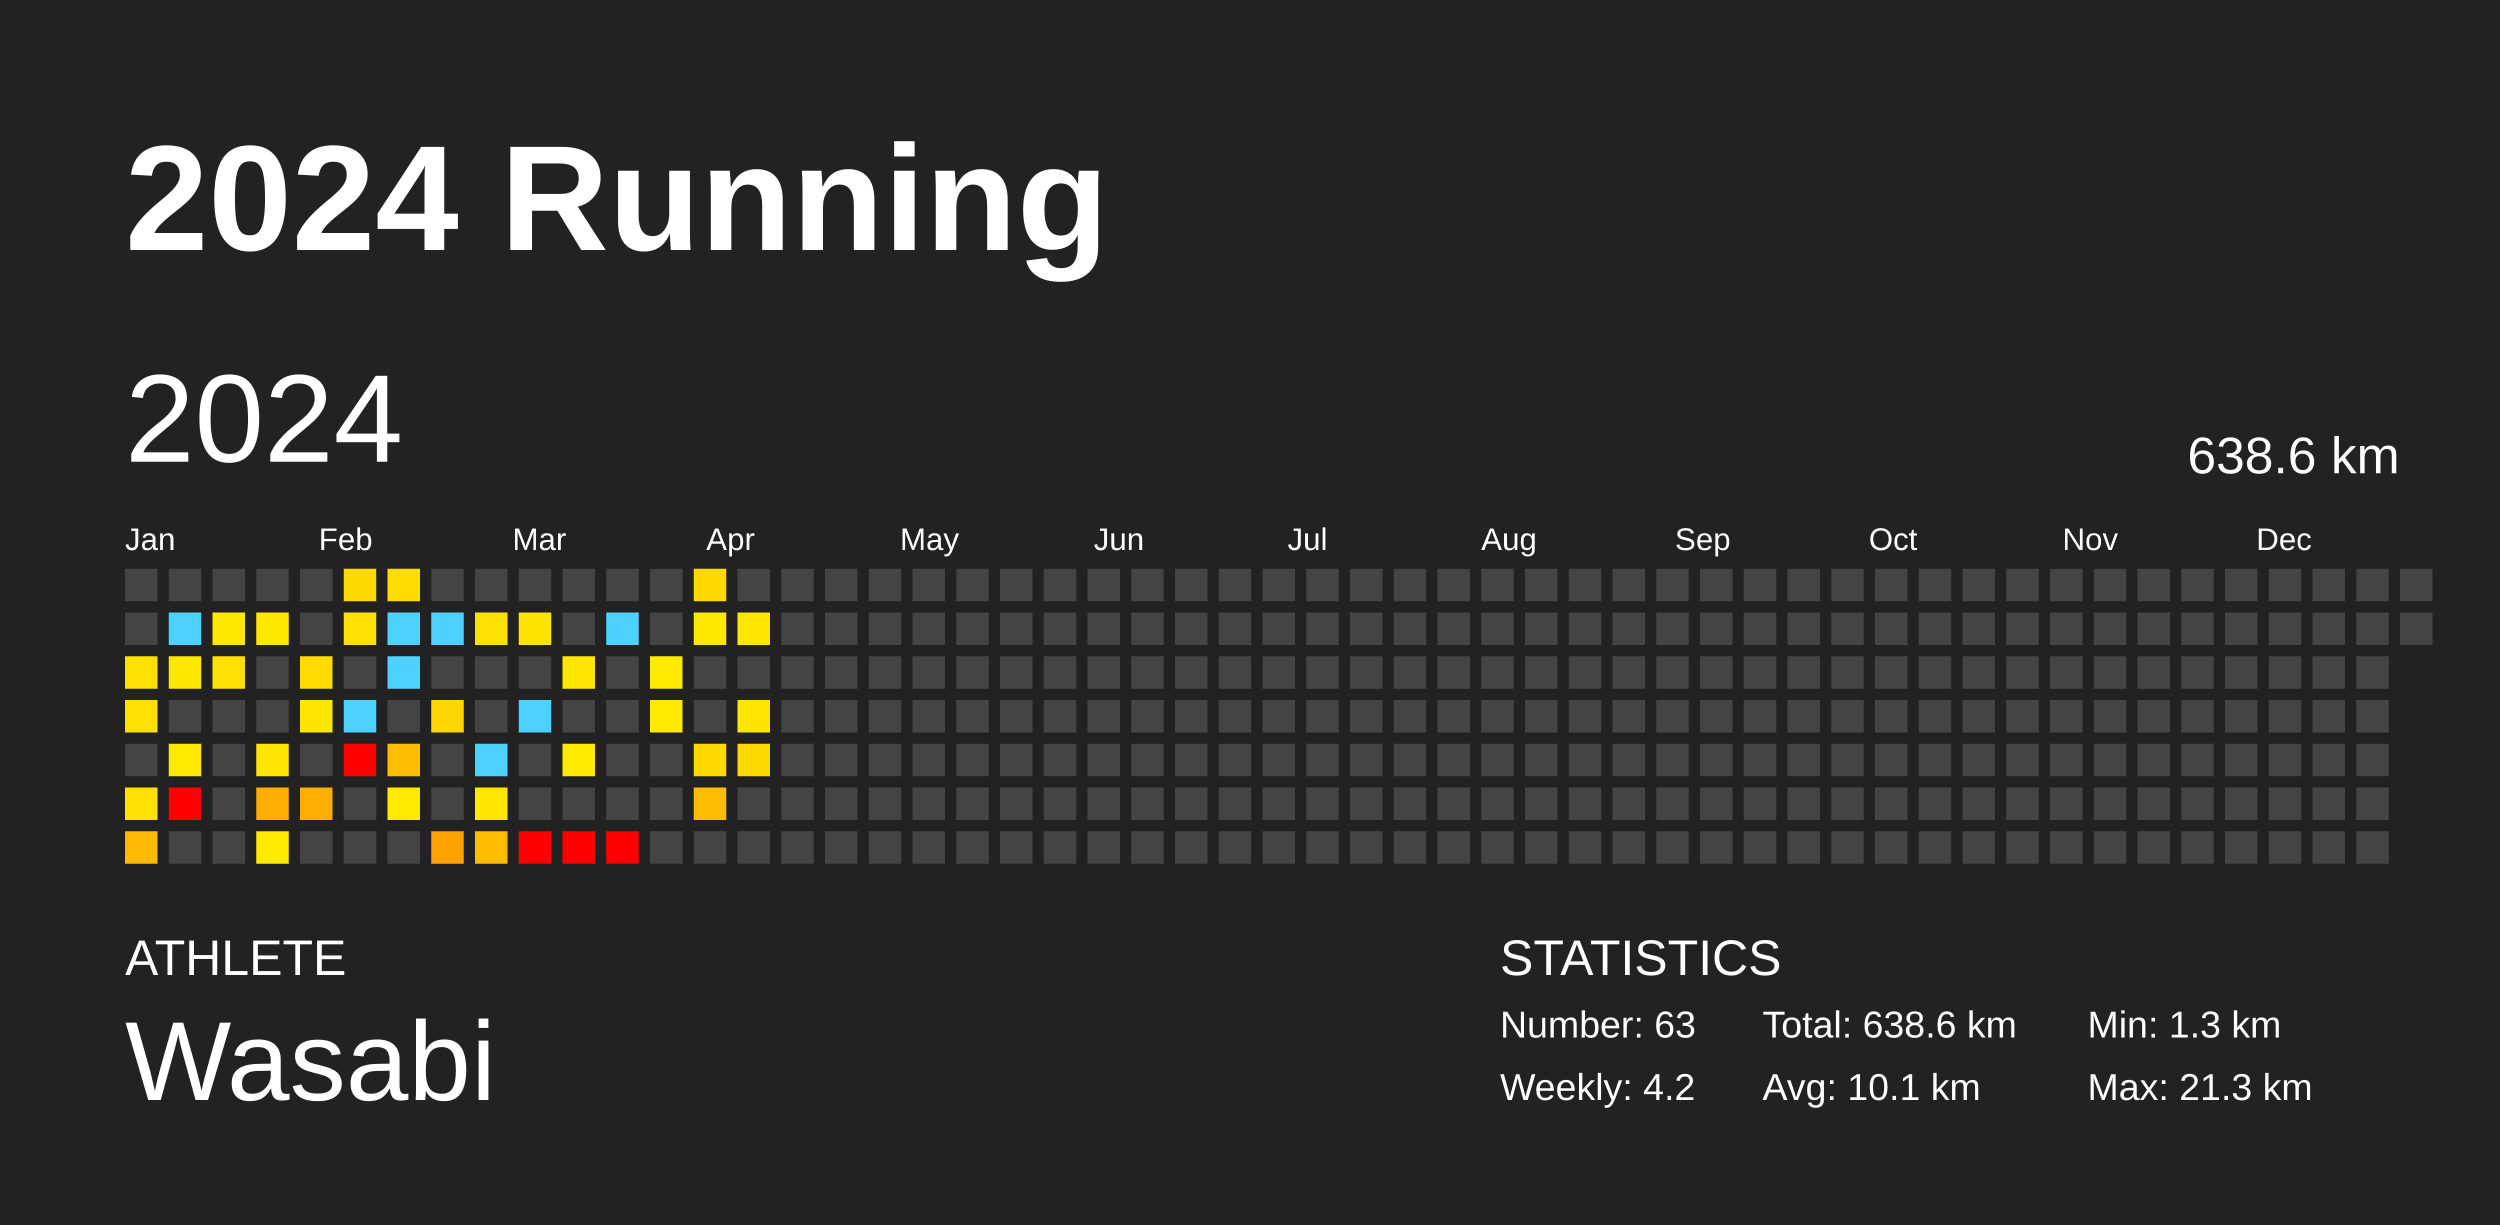
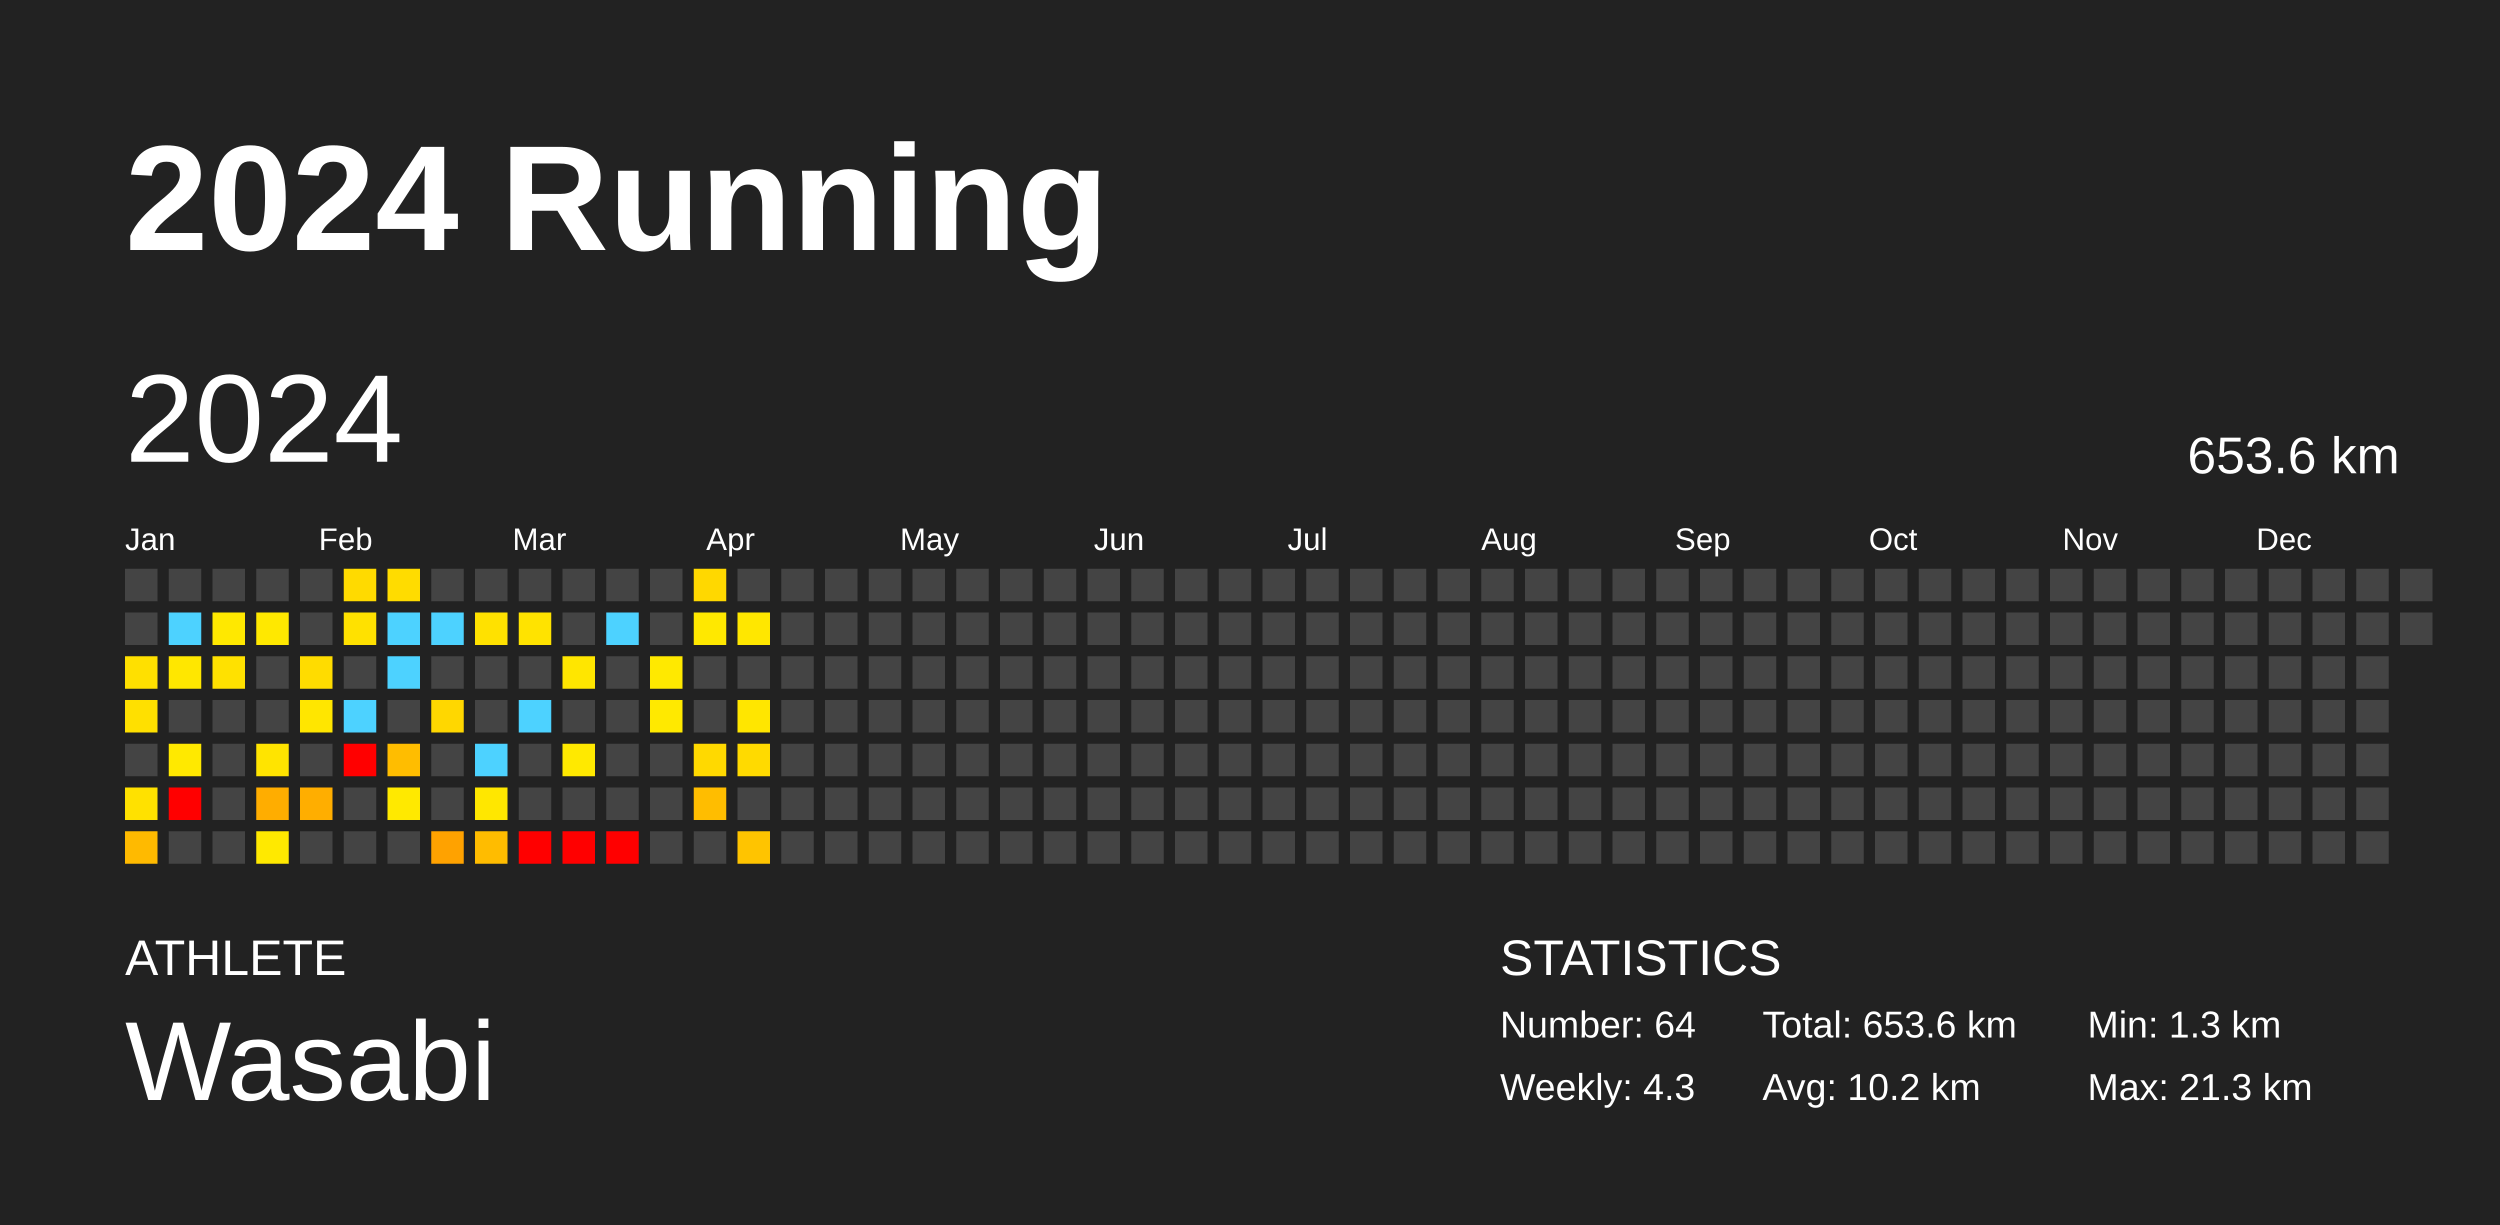
<svg xmlns="http://www.w3.org/2000/svg" baseProfile="full" height="98mm" version="1.1" viewBox="0,0,200,98" width="200mm">
  <defs />
  <rect fill="#222222" height="98" width="200" x="0" y="0" />
  <text fill="#FFFFFF" style="font-size:12px; font-family:Arial; font-weight:bold;" x="10" y="20">2024 Running</text>
  <text fill="#FFFFFF" style="font-size:4px; font-family:Arial" x="10" y="78">ATHLETE</text>
  <text fill="#FFFFFF" style="font-size:9px; font-family:Arial" x="10" y="88">Wasabi</text>
  <text fill="#FFFFFF" style="font-size:4px; font-family:Arial" x="120" y="78">STATISTICS</text>
-   <text fill="#FFFFFF" style="font-size:3px; font-family:Arial" x="120" y="83">Number: 63</text>
-   <text fill="#FFFFFF" style="font-size:3px; font-family:Arial" x="120" y="88">Weekly: 4.2</text>
-   <text fill="#FFFFFF" style="font-size:3px; font-family:Arial" x="141" y="83">Total: 638.6 km</text>
-   <text fill="#FFFFFF" style="font-size:3px; font-family:Arial" x="141" y="88">Avg: 10.1 km</text>
+   <text fill="#FFFFFF" style="font-size:3px; font-family:Arial" x="120" y="83">Number: 64</text>
+   <text fill="#FFFFFF" style="font-size:3px; font-family:Arial" x="120" y="88">Weekly: 4.3</text>
+   <text fill="#FFFFFF" style="font-size:3px; font-family:Arial" x="141" y="83">Total: 653.6 km</text>
+   <text fill="#FFFFFF" style="font-size:3px; font-family:Arial" x="141" y="88">Avg: 10.2 km</text>
  <text fill="#FFFFFF" style="font-size:3px; font-family:Arial" x="167" y="83">Min: 1.3 km</text>
  <text fill="#FFFFFF" style="font-size:3px; font-family:Arial" x="167" y="88">Max: 21.3 km</text>
  <text dominant-baseline="hanging" fill="#FFFFFF" style="font-size:10.0px; font-family:Arial;" x="10" y="30">2024</text>
-   <text dominant-baseline="hanging" fill="#FFFFFF" style="font-size:4.125px; font-family:Arial;" x="175" y="35">638.6 km</text>
+   <text dominant-baseline="hanging" fill="#FFFFFF" style="font-size:4.125px; font-family:Arial;" x="175" y="35">653.6 km</text>
  <text fill="#FFFFFF" style="font-size:2.5px; font-family:Arial" x="10.0" y="44">Jan</text>
  <text fill="#FFFFFF" style="font-size:2.5px; font-family:Arial" x="25.5" y="44">Feb</text>
  <text fill="#FFFFFF" style="font-size:2.5px; font-family:Arial" x="41.0" y="44">Mar</text>
  <text fill="#FFFFFF" style="font-size:2.5px; font-family:Arial" x="56.5" y="44">Apr</text>
  <text fill="#FFFFFF" style="font-size:2.5px; font-family:Arial" x="72.0" y="44">May</text>
  <text fill="#FFFFFF" style="font-size:2.5px; font-family:Arial" x="87.5" y="44">Jun</text>
  <text fill="#FFFFFF" style="font-size:2.5px; font-family:Arial" x="103.0" y="44">Jul</text>
  <text fill="#FFFFFF" style="font-size:2.5px; font-family:Arial" x="118.5" y="44">Aug</text>
  <text fill="#FFFFFF" style="font-size:2.5px; font-family:Arial" x="134.0" y="44">Sep</text>
  <text fill="#FFFFFF" style="font-size:2.5px; font-family:Arial" x="149.5" y="44">Oct</text>
  <text fill="#FFFFFF" style="font-size:2.5px; font-family:Arial" x="165.0" y="44">Nov</text>
  <text fill="#FFFFFF" style="font-size:2.5px; font-family:Arial" x="180.5" y="44">Dec</text>
  <rect fill="#444444" height="2.6" width="2.6" x="10.0" y="45.5" />
  <rect fill="#444444" height="2.6" width="2.6" x="10.0" y="49.0" />
  <rect fill="#ffe000" height="2.6" width="2.6" x="10.0" y="52.5" />
  <rect fill="#ffe000" height="2.6" width="2.6" x="10.0" y="56.0" />
  <rect fill="#444444" height="2.6" width="2.6" x="10.0" y="59.5" />
  <rect fill="#ffe100" height="2.6" width="2.6" x="10.0" y="63.0" />
  <rect fill="#ffba00" height="2.6" width="2.6" x="10.0" y="66.5" />
  <rect fill="#444444" height="2.6" width="2.6" x="13.5" y="45.5" />
  <rect fill="#4dd2ff" height="2.6" width="2.6" x="13.5" y="49.0" />
  <rect fill="#ffe700" height="2.6" width="2.6" x="13.5" y="52.5" />
  <rect fill="#444444" height="2.6" width="2.6" x="13.5" y="56.0" />
  <rect fill="#ffe900" height="2.6" width="2.6" x="13.5" y="59.5" />
  <rect fill="red" height="2.6" width="2.6" x="13.5" y="63.0" />
  <rect fill="#444444" height="2.6" width="2.6" x="13.5" y="66.5" />
  <rect fill="#444444" height="2.6" width="2.6" x="17.0" y="45.5" />
  <rect fill="#ffe800" height="2.6" width="2.6" x="17.0" y="49.0" />
  <rect fill="#ffe100" height="2.6" width="2.6" x="17.0" y="52.5" />
  <rect fill="#444444" height="2.6" width="2.6" x="17.0" y="56.0" />
  <rect fill="#444444" height="2.6" width="2.6" x="17.0" y="59.5" />
  <rect fill="#444444" height="2.6" width="2.6" x="17.0" y="63.0" />
  <rect fill="#444444" height="2.6" width="2.6" x="17.0" y="66.5" />
  <rect fill="#444444" height="2.6" width="2.6" x="20.5" y="45.5" />
  <rect fill="#ffe800" height="2.6" width="2.6" x="20.5" y="49.0" />
  <rect fill="#444444" height="2.6" width="2.6" x="20.5" y="52.5" />
  <rect fill="#444444" height="2.6" width="2.6" x="20.5" y="56.0" />
  <rect fill="#ffe400" height="2.6" width="2.6" x="20.5" y="59.5" />
  <rect fill="#ffad00" height="2.6" width="2.6" x="20.5" y="63.0" />
  <rect fill="#ffe900" height="2.6" width="2.6" x="20.5" y="66.5" />
  <rect fill="#444444" height="2.6" width="2.6" x="24.0" y="45.5" />
  <rect fill="#444444" height="2.6" width="2.6" x="24.0" y="49.0" />
  <rect fill="#ffdc00" height="2.6" width="2.6" x="24.0" y="52.5" />
  <rect fill="#ffe600" height="2.6" width="2.6" x="24.0" y="56.0" />
  <rect fill="#444444" height="2.6" width="2.6" x="24.0" y="59.5" />
  <rect fill="#ffae00" height="2.6" width="2.6" x="24.0" y="63.0" />
  <rect fill="#444444" height="2.6" width="2.6" x="24.0" y="66.5" />
  <rect fill="#ffda00" height="2.6" width="2.6" x="27.5" y="45.5" />
  <rect fill="#ffe100" height="2.6" width="2.6" x="27.5" y="49.0" />
  <rect fill="#444444" height="2.6" width="2.6" x="27.5" y="52.5" />
  <rect fill="#4dd2ff" height="2.6" width="2.6" x="27.5" y="56.0" />
  <rect fill="red" height="2.6" width="2.6" x="27.5" y="59.5" />
  <rect fill="#444444" height="2.6" width="2.6" x="27.5" y="63.0" />
  <rect fill="#444444" height="2.6" width="2.6" x="27.5" y="66.5" />
  <rect fill="#ffdc00" height="2.6" width="2.6" x="31.0" y="45.5" />
  <rect fill="#4dd2ff" height="2.6" width="2.6" x="31.0" y="49.0" />
  <rect fill="#4dd2ff" height="2.6" width="2.6" x="31.0" y="52.5" />
  <rect fill="#444444" height="2.6" width="2.6" x="31.0" y="56.0" />
  <rect fill="#ffbd00" height="2.6" width="2.6" x="31.0" y="59.5" />
  <rect fill="#ffe900" height="2.6" width="2.6" x="31.0" y="63.0" />
  <rect fill="#444444" height="2.6" width="2.6" x="31.0" y="66.5" />
  <rect fill="#444444" height="2.6" width="2.6" x="34.5" y="45.5" />
  <rect fill="#4dd2ff" height="2.6" width="2.6" x="34.5" y="49.0" />
  <rect fill="#444444" height="2.6" width="2.6" x="34.5" y="52.5" />
  <rect fill="#ffd700" height="2.6" width="2.6" x="34.5" y="56.0" />
  <rect fill="#444444" height="2.6" width="2.6" x="34.5" y="59.5" />
  <rect fill="#444444" height="2.6" width="2.6" x="34.5" y="63.0" />
  <rect fill="#ffa200" height="2.6" width="2.6" x="34.5" y="66.5" />
  <rect fill="#444444" height="2.6" width="2.6" x="38.0" y="45.5" />
  <rect fill="#ffe100" height="2.6" width="2.6" x="38.0" y="49.0" />
  <rect fill="#444444" height="2.6" width="2.6" x="38.0" y="52.5" />
  <rect fill="#444444" height="2.6" width="2.6" x="38.0" y="56.0" />
  <rect fill="#4dd2ff" height="2.6" width="2.6" x="38.0" y="59.5" />
  <rect fill="#ffe700" height="2.6" width="2.6" x="38.0" y="63.0" />
  <rect fill="#ffbc00" height="2.6" width="2.6" x="38.0" y="66.5" />
  <rect fill="#444444" height="2.6" width="2.6" x="41.5" y="45.5" />
  <rect fill="#ffe300" height="2.6" width="2.6" x="41.5" y="49.0" />
  <rect fill="#444444" height="2.6" width="2.6" x="41.5" y="52.5" />
  <rect fill="#4dd2ff" height="2.6" width="2.6" x="41.5" y="56.0" />
  <rect fill="#444444" height="2.6" width="2.6" x="41.5" y="59.5" />
  <rect fill="#444444" height="2.6" width="2.6" x="41.5" y="63.0" />
  <rect fill="red" height="2.6" width="2.6" x="41.5" y="66.5" />
  <rect fill="#444444" height="2.6" width="2.6" x="45.0" y="45.5" />
  <rect fill="#444444" height="2.6" width="2.6" x="45.0" y="49.0" />
  <rect fill="#ffe600" height="2.6" width="2.6" x="45.0" y="52.5" />
  <rect fill="#444444" height="2.6" width="2.6" x="45.0" y="56.0" />
  <rect fill="#ffe900" height="2.6" width="2.6" x="45.0" y="59.5" />
  <rect fill="#444444" height="2.6" width="2.6" x="45.0" y="63.0" />
  <rect fill="red" height="2.6" width="2.6" x="45.0" y="66.5" />
  <rect fill="#444444" height="2.6" width="2.6" x="48.5" y="45.5" />
  <rect fill="#4dd2ff" height="2.6" width="2.6" x="48.5" y="49.0" />
  <rect fill="#444444" height="2.6" width="2.6" x="48.5" y="52.5" />
  <rect fill="#444444" height="2.6" width="2.6" x="48.5" y="56.0" />
  <rect fill="#444444" height="2.6" width="2.6" x="48.5" y="59.5" />
  <rect fill="#444444" height="2.6" width="2.6" x="48.5" y="63.0" />
  <rect fill="red" height="2.6" width="2.6" x="48.5" y="66.5" />
  <rect fill="#444444" height="2.6" width="2.6" x="52.0" y="45.5" />
  <rect fill="#444444" height="2.6" width="2.6" x="52.0" y="49.0" />
  <rect fill="#ffe900" height="2.6" width="2.6" x="52.0" y="52.5" />
  <rect fill="#ffe900" height="2.6" width="2.6" x="52.0" y="56.0" />
  <rect fill="#444444" height="2.6" width="2.6" x="52.0" y="59.5" />
  <rect fill="#444444" height="2.6" width="2.6" x="52.0" y="63.0" />
  <rect fill="#444444" height="2.6" width="2.6" x="52.0" y="66.5" />
  <rect fill="#ffd800" height="2.6" width="2.6" x="55.5" y="45.5" />
  <rect fill="#ffe800" height="2.6" width="2.6" x="55.5" y="49.0" />
  <rect fill="#444444" height="2.6" width="2.6" x="55.5" y="52.5" />
  <rect fill="#444444" height="2.6" width="2.6" x="55.5" y="56.0" />
  <rect fill="#ffd900" height="2.6" width="2.6" x="55.5" y="59.5" />
  <rect fill="#ffbd00" height="2.6" width="2.6" x="55.5" y="63.0" />
  <rect fill="#444444" height="2.6" width="2.6" x="55.5" y="66.5" />
  <rect fill="#444444" height="2.6" width="2.6" x="59.0" y="45.5" />
  <rect fill="#ffe700" height="2.6" width="2.6" x="59.0" y="49.0" />
  <rect fill="#444444" height="2.6" width="2.6" x="59.0" y="52.5" />
  <rect fill="#ffe600" height="2.6" width="2.6" x="59.0" y="56.0" />
  <rect fill="#ffda00" height="2.6" width="2.6" x="59.0" y="59.5" />
  <rect fill="#444444" height="2.6" width="2.6" x="59.0" y="63.0" />
-   <rect fill="#444444" height="2.6" width="2.6" x="59.0" y="66.5" />
+   <rect fill="#ffc400" height="2.6" width="2.6" x="59.0" y="66.5" />
  <rect fill="#444444" height="2.6" width="2.6" x="62.5" y="45.5" />
  <rect fill="#444444" height="2.6" width="2.6" x="62.5" y="49.0" />
  <rect fill="#444444" height="2.6" width="2.6" x="62.5" y="52.5" />
  <rect fill="#444444" height="2.6" width="2.6" x="62.5" y="56.0" />
  <rect fill="#444444" height="2.6" width="2.6" x="62.5" y="59.5" />
  <rect fill="#444444" height="2.6" width="2.6" x="62.5" y="63.0" />
  <rect fill="#444444" height="2.6" width="2.6" x="62.5" y="66.5" />
  <rect fill="#444444" height="2.6" width="2.6" x="66.0" y="45.5" />
  <rect fill="#444444" height="2.6" width="2.6" x="66.0" y="49.0" />
  <rect fill="#444444" height="2.6" width="2.6" x="66.0" y="52.5" />
  <rect fill="#444444" height="2.6" width="2.6" x="66.0" y="56.0" />
  <rect fill="#444444" height="2.6" width="2.6" x="66.0" y="59.5" />
  <rect fill="#444444" height="2.6" width="2.6" x="66.0" y="63.0" />
  <rect fill="#444444" height="2.6" width="2.6" x="66.0" y="66.5" />
  <rect fill="#444444" height="2.6" width="2.6" x="69.5" y="45.5" />
  <rect fill="#444444" height="2.6" width="2.6" x="69.5" y="49.0" />
  <rect fill="#444444" height="2.6" width="2.6" x="69.5" y="52.5" />
  <rect fill="#444444" height="2.6" width="2.6" x="69.5" y="56.0" />
  <rect fill="#444444" height="2.6" width="2.6" x="69.5" y="59.5" />
  <rect fill="#444444" height="2.6" width="2.6" x="69.5" y="63.0" />
  <rect fill="#444444" height="2.6" width="2.6" x="69.5" y="66.5" />
  <rect fill="#444444" height="2.6" width="2.6" x="73.0" y="45.5" />
  <rect fill="#444444" height="2.6" width="2.6" x="73.0" y="49.0" />
  <rect fill="#444444" height="2.6" width="2.6" x="73.0" y="52.5" />
  <rect fill="#444444" height="2.6" width="2.6" x="73.0" y="56.0" />
  <rect fill="#444444" height="2.6" width="2.6" x="73.0" y="59.5" />
  <rect fill="#444444" height="2.6" width="2.6" x="73.0" y="63.0" />
  <rect fill="#444444" height="2.6" width="2.6" x="73.0" y="66.5" />
  <rect fill="#444444" height="2.6" width="2.6" x="76.5" y="45.5" />
  <rect fill="#444444" height="2.6" width="2.6" x="76.5" y="49.0" />
  <rect fill="#444444" height="2.6" width="2.6" x="76.5" y="52.5" />
  <rect fill="#444444" height="2.6" width="2.6" x="76.5" y="56.0" />
  <rect fill="#444444" height="2.6" width="2.6" x="76.5" y="59.5" />
  <rect fill="#444444" height="2.6" width="2.6" x="76.5" y="63.0" />
  <rect fill="#444444" height="2.6" width="2.6" x="76.5" y="66.5" />
  <rect fill="#444444" height="2.6" width="2.6" x="80.0" y="45.5" />
  <rect fill="#444444" height="2.6" width="2.6" x="80.0" y="49.0" />
  <rect fill="#444444" height="2.6" width="2.6" x="80.0" y="52.5" />
  <rect fill="#444444" height="2.6" width="2.6" x="80.0" y="56.0" />
  <rect fill="#444444" height="2.6" width="2.6" x="80.0" y="59.5" />
  <rect fill="#444444" height="2.6" width="2.6" x="80.0" y="63.0" />
  <rect fill="#444444" height="2.6" width="2.6" x="80.0" y="66.5" />
  <rect fill="#444444" height="2.6" width="2.6" x="83.5" y="45.5" />
  <rect fill="#444444" height="2.6" width="2.6" x="83.5" y="49.0" />
  <rect fill="#444444" height="2.6" width="2.6" x="83.5" y="52.5" />
  <rect fill="#444444" height="2.6" width="2.6" x="83.5" y="56.0" />
  <rect fill="#444444" height="2.6" width="2.6" x="83.5" y="59.5" />
  <rect fill="#444444" height="2.6" width="2.6" x="83.5" y="63.0" />
  <rect fill="#444444" height="2.6" width="2.6" x="83.5" y="66.5" />
  <rect fill="#444444" height="2.6" width="2.6" x="87.0" y="45.5" />
  <rect fill="#444444" height="2.6" width="2.6" x="87.0" y="49.0" />
  <rect fill="#444444" height="2.6" width="2.6" x="87.0" y="52.5" />
  <rect fill="#444444" height="2.6" width="2.6" x="87.0" y="56.0" />
  <rect fill="#444444" height="2.6" width="2.6" x="87.0" y="59.5" />
  <rect fill="#444444" height="2.6" width="2.6" x="87.0" y="63.0" />
  <rect fill="#444444" height="2.6" width="2.6" x="87.0" y="66.5" />
  <rect fill="#444444" height="2.6" width="2.6" x="90.5" y="45.5" />
  <rect fill="#444444" height="2.6" width="2.6" x="90.5" y="49.0" />
  <rect fill="#444444" height="2.6" width="2.6" x="90.5" y="52.5" />
  <rect fill="#444444" height="2.6" width="2.6" x="90.5" y="56.0" />
  <rect fill="#444444" height="2.6" width="2.6" x="90.5" y="59.5" />
  <rect fill="#444444" height="2.6" width="2.6" x="90.5" y="63.0" />
  <rect fill="#444444" height="2.6" width="2.6" x="90.5" y="66.5" />
  <rect fill="#444444" height="2.6" width="2.6" x="94.0" y="45.5" />
  <rect fill="#444444" height="2.6" width="2.6" x="94.0" y="49.0" />
  <rect fill="#444444" height="2.6" width="2.6" x="94.0" y="52.5" />
  <rect fill="#444444" height="2.6" width="2.6" x="94.0" y="56.0" />
  <rect fill="#444444" height="2.6" width="2.6" x="94.0" y="59.5" />
  <rect fill="#444444" height="2.6" width="2.6" x="94.0" y="63.0" />
  <rect fill="#444444" height="2.6" width="2.6" x="94.0" y="66.5" />
  <rect fill="#444444" height="2.6" width="2.6" x="97.5" y="45.5" />
  <rect fill="#444444" height="2.6" width="2.6" x="97.5" y="49.0" />
  <rect fill="#444444" height="2.6" width="2.6" x="97.5" y="52.5" />
  <rect fill="#444444" height="2.6" width="2.6" x="97.5" y="56.0" />
  <rect fill="#444444" height="2.6" width="2.6" x="97.5" y="59.5" />
  <rect fill="#444444" height="2.6" width="2.6" x="97.5" y="63.0" />
  <rect fill="#444444" height="2.6" width="2.6" x="97.5" y="66.5" />
  <rect fill="#444444" height="2.6" width="2.6" x="101.0" y="45.5" />
  <rect fill="#444444" height="2.6" width="2.6" x="101.0" y="49.0" />
  <rect fill="#444444" height="2.6" width="2.6" x="101.0" y="52.5" />
  <rect fill="#444444" height="2.6" width="2.6" x="101.0" y="56.0" />
  <rect fill="#444444" height="2.6" width="2.6" x="101.0" y="59.5" />
  <rect fill="#444444" height="2.6" width="2.6" x="101.0" y="63.0" />
  <rect fill="#444444" height="2.6" width="2.6" x="101.0" y="66.5" />
  <rect fill="#444444" height="2.6" width="2.6" x="104.5" y="45.5" />
  <rect fill="#444444" height="2.6" width="2.6" x="104.5" y="49.0" />
  <rect fill="#444444" height="2.6" width="2.6" x="104.5" y="52.5" />
  <rect fill="#444444" height="2.6" width="2.6" x="104.5" y="56.0" />
  <rect fill="#444444" height="2.6" width="2.6" x="104.5" y="59.5" />
  <rect fill="#444444" height="2.6" width="2.6" x="104.5" y="63.0" />
  <rect fill="#444444" height="2.6" width="2.6" x="104.5" y="66.5" />
  <rect fill="#444444" height="2.6" width="2.6" x="108.0" y="45.5" />
  <rect fill="#444444" height="2.6" width="2.6" x="108.0" y="49.0" />
  <rect fill="#444444" height="2.6" width="2.6" x="108.0" y="52.5" />
  <rect fill="#444444" height="2.6" width="2.6" x="108.0" y="56.0" />
  <rect fill="#444444" height="2.6" width="2.6" x="108.0" y="59.5" />
  <rect fill="#444444" height="2.6" width="2.6" x="108.0" y="63.0" />
  <rect fill="#444444" height="2.6" width="2.6" x="108.0" y="66.5" />
  <rect fill="#444444" height="2.6" width="2.6" x="111.5" y="45.5" />
  <rect fill="#444444" height="2.6" width="2.6" x="111.5" y="49.0" />
  <rect fill="#444444" height="2.6" width="2.6" x="111.5" y="52.5" />
  <rect fill="#444444" height="2.6" width="2.6" x="111.5" y="56.0" />
  <rect fill="#444444" height="2.6" width="2.6" x="111.5" y="59.5" />
  <rect fill="#444444" height="2.6" width="2.6" x="111.5" y="63.0" />
  <rect fill="#444444" height="2.6" width="2.6" x="111.5" y="66.5" />
  <rect fill="#444444" height="2.6" width="2.6" x="115.0" y="45.5" />
  <rect fill="#444444" height="2.6" width="2.6" x="115.0" y="49.0" />
  <rect fill="#444444" height="2.6" width="2.6" x="115.0" y="52.5" />
  <rect fill="#444444" height="2.6" width="2.6" x="115.0" y="56.0" />
  <rect fill="#444444" height="2.6" width="2.6" x="115.0" y="59.5" />
  <rect fill="#444444" height="2.6" width="2.6" x="115.0" y="63.0" />
  <rect fill="#444444" height="2.6" width="2.6" x="115.0" y="66.5" />
  <rect fill="#444444" height="2.6" width="2.6" x="118.5" y="45.5" />
  <rect fill="#444444" height="2.6" width="2.6" x="118.5" y="49.0" />
  <rect fill="#444444" height="2.6" width="2.6" x="118.5" y="52.5" />
  <rect fill="#444444" height="2.6" width="2.6" x="118.5" y="56.0" />
  <rect fill="#444444" height="2.6" width="2.6" x="118.5" y="59.5" />
  <rect fill="#444444" height="2.6" width="2.6" x="118.5" y="63.0" />
  <rect fill="#444444" height="2.6" width="2.6" x="118.5" y="66.5" />
  <rect fill="#444444" height="2.6" width="2.6" x="122.0" y="45.5" />
  <rect fill="#444444" height="2.6" width="2.6" x="122.0" y="49.0" />
  <rect fill="#444444" height="2.6" width="2.6" x="122.0" y="52.5" />
  <rect fill="#444444" height="2.6" width="2.6" x="122.0" y="56.0" />
  <rect fill="#444444" height="2.6" width="2.6" x="122.0" y="59.5" />
  <rect fill="#444444" height="2.6" width="2.6" x="122.0" y="63.0" />
  <rect fill="#444444" height="2.6" width="2.6" x="122.0" y="66.5" />
  <rect fill="#444444" height="2.6" width="2.6" x="125.5" y="45.5" />
  <rect fill="#444444" height="2.6" width="2.6" x="125.5" y="49.0" />
  <rect fill="#444444" height="2.6" width="2.6" x="125.5" y="52.5" />
  <rect fill="#444444" height="2.6" width="2.6" x="125.5" y="56.0" />
  <rect fill="#444444" height="2.6" width="2.6" x="125.5" y="59.5" />
  <rect fill="#444444" height="2.6" width="2.6" x="125.5" y="63.0" />
  <rect fill="#444444" height="2.6" width="2.6" x="125.5" y="66.5" />
  <rect fill="#444444" height="2.6" width="2.6" x="129.0" y="45.5" />
  <rect fill="#444444" height="2.6" width="2.6" x="129.0" y="49.0" />
  <rect fill="#444444" height="2.6" width="2.6" x="129.0" y="52.5" />
  <rect fill="#444444" height="2.6" width="2.6" x="129.0" y="56.0" />
  <rect fill="#444444" height="2.6" width="2.6" x="129.0" y="59.5" />
  <rect fill="#444444" height="2.6" width="2.6" x="129.0" y="63.0" />
  <rect fill="#444444" height="2.6" width="2.6" x="129.0" y="66.5" />
  <rect fill="#444444" height="2.6" width="2.6" x="132.5" y="45.5" />
  <rect fill="#444444" height="2.6" width="2.6" x="132.5" y="49.0" />
  <rect fill="#444444" height="2.6" width="2.6" x="132.5" y="52.5" />
  <rect fill="#444444" height="2.6" width="2.6" x="132.5" y="56.0" />
  <rect fill="#444444" height="2.6" width="2.6" x="132.5" y="59.5" />
  <rect fill="#444444" height="2.6" width="2.6" x="132.5" y="63.0" />
  <rect fill="#444444" height="2.6" width="2.6" x="132.5" y="66.5" />
  <rect fill="#444444" height="2.6" width="2.6" x="136.0" y="45.5" />
  <rect fill="#444444" height="2.6" width="2.6" x="136.0" y="49.0" />
  <rect fill="#444444" height="2.6" width="2.6" x="136.0" y="52.5" />
  <rect fill="#444444" height="2.6" width="2.6" x="136.0" y="56.0" />
  <rect fill="#444444" height="2.6" width="2.6" x="136.0" y="59.5" />
  <rect fill="#444444" height="2.6" width="2.6" x="136.0" y="63.0" />
  <rect fill="#444444" height="2.6" width="2.6" x="136.0" y="66.5" />
  <rect fill="#444444" height="2.6" width="2.6" x="139.5" y="45.5" />
  <rect fill="#444444" height="2.6" width="2.6" x="139.5" y="49.0" />
  <rect fill="#444444" height="2.6" width="2.6" x="139.5" y="52.5" />
  <rect fill="#444444" height="2.6" width="2.6" x="139.5" y="56.0" />
  <rect fill="#444444" height="2.6" width="2.6" x="139.5" y="59.5" />
  <rect fill="#444444" height="2.6" width="2.6" x="139.5" y="63.0" />
  <rect fill="#444444" height="2.6" width="2.6" x="139.5" y="66.5" />
  <rect fill="#444444" height="2.6" width="2.6" x="143.0" y="45.5" />
  <rect fill="#444444" height="2.6" width="2.6" x="143.0" y="49.0" />
  <rect fill="#444444" height="2.6" width="2.6" x="143.0" y="52.5" />
  <rect fill="#444444" height="2.6" width="2.6" x="143.0" y="56.0" />
  <rect fill="#444444" height="2.6" width="2.6" x="143.0" y="59.5" />
  <rect fill="#444444" height="2.6" width="2.6" x="143.0" y="63.0" />
  <rect fill="#444444" height="2.6" width="2.6" x="143.0" y="66.5" />
  <rect fill="#444444" height="2.6" width="2.6" x="146.5" y="45.5" />
  <rect fill="#444444" height="2.6" width="2.6" x="146.5" y="49.0" />
  <rect fill="#444444" height="2.6" width="2.6" x="146.5" y="52.5" />
  <rect fill="#444444" height="2.6" width="2.6" x="146.5" y="56.0" />
  <rect fill="#444444" height="2.6" width="2.6" x="146.5" y="59.5" />
  <rect fill="#444444" height="2.6" width="2.6" x="146.5" y="63.0" />
  <rect fill="#444444" height="2.6" width="2.6" x="146.5" y="66.5" />
  <rect fill="#444444" height="2.6" width="2.6" x="150.0" y="45.5" />
  <rect fill="#444444" height="2.6" width="2.6" x="150.0" y="49.0" />
  <rect fill="#444444" height="2.6" width="2.6" x="150.0" y="52.5" />
  <rect fill="#444444" height="2.6" width="2.6" x="150.0" y="56.0" />
  <rect fill="#444444" height="2.6" width="2.6" x="150.0" y="59.5" />
  <rect fill="#444444" height="2.6" width="2.6" x="150.0" y="63.0" />
  <rect fill="#444444" height="2.6" width="2.6" x="150.0" y="66.5" />
  <rect fill="#444444" height="2.6" width="2.6" x="153.5" y="45.5" />
  <rect fill="#444444" height="2.6" width="2.6" x="153.5" y="49.0" />
  <rect fill="#444444" height="2.6" width="2.6" x="153.5" y="52.5" />
  <rect fill="#444444" height="2.6" width="2.6" x="153.5" y="56.0" />
  <rect fill="#444444" height="2.6" width="2.6" x="153.5" y="59.5" />
  <rect fill="#444444" height="2.6" width="2.6" x="153.5" y="63.0" />
  <rect fill="#444444" height="2.6" width="2.6" x="153.5" y="66.5" />
  <rect fill="#444444" height="2.6" width="2.6" x="157.0" y="45.5" />
  <rect fill="#444444" height="2.6" width="2.6" x="157.0" y="49.0" />
  <rect fill="#444444" height="2.6" width="2.6" x="157.0" y="52.5" />
  <rect fill="#444444" height="2.6" width="2.6" x="157.0" y="56.0" />
  <rect fill="#444444" height="2.6" width="2.6" x="157.0" y="59.5" />
  <rect fill="#444444" height="2.6" width="2.6" x="157.0" y="63.0" />
  <rect fill="#444444" height="2.6" width="2.6" x="157.0" y="66.5" />
  <rect fill="#444444" height="2.6" width="2.6" x="160.5" y="45.5" />
  <rect fill="#444444" height="2.6" width="2.6" x="160.5" y="49.0" />
  <rect fill="#444444" height="2.6" width="2.6" x="160.5" y="52.5" />
  <rect fill="#444444" height="2.6" width="2.6" x="160.5" y="56.0" />
  <rect fill="#444444" height="2.6" width="2.6" x="160.5" y="59.5" />
  <rect fill="#444444" height="2.6" width="2.6" x="160.5" y="63.0" />
  <rect fill="#444444" height="2.6" width="2.6" x="160.5" y="66.5" />
  <rect fill="#444444" height="2.6" width="2.6" x="164.0" y="45.5" />
  <rect fill="#444444" height="2.6" width="2.6" x="164.0" y="49.0" />
  <rect fill="#444444" height="2.6" width="2.6" x="164.0" y="52.5" />
  <rect fill="#444444" height="2.6" width="2.6" x="164.0" y="56.0" />
  <rect fill="#444444" height="2.6" width="2.6" x="164.0" y="59.5" />
  <rect fill="#444444" height="2.6" width="2.6" x="164.0" y="63.0" />
  <rect fill="#444444" height="2.6" width="2.6" x="164.0" y="66.5" />
  <rect fill="#444444" height="2.6" width="2.6" x="167.5" y="45.5" />
  <rect fill="#444444" height="2.6" width="2.6" x="167.5" y="49.0" />
  <rect fill="#444444" height="2.6" width="2.6" x="167.5" y="52.5" />
  <rect fill="#444444" height="2.6" width="2.6" x="167.5" y="56.0" />
  <rect fill="#444444" height="2.6" width="2.6" x="167.5" y="59.5" />
  <rect fill="#444444" height="2.6" width="2.6" x="167.5" y="63.0" />
  <rect fill="#444444" height="2.6" width="2.6" x="167.5" y="66.5" />
  <rect fill="#444444" height="2.6" width="2.6" x="171.0" y="45.5" />
  <rect fill="#444444" height="2.6" width="2.6" x="171.0" y="49.0" />
  <rect fill="#444444" height="2.6" width="2.6" x="171.0" y="52.5" />
  <rect fill="#444444" height="2.6" width="2.6" x="171.0" y="56.0" />
  <rect fill="#444444" height="2.6" width="2.6" x="171.0" y="59.5" />
  <rect fill="#444444" height="2.6" width="2.6" x="171.0" y="63.0" />
  <rect fill="#444444" height="2.6" width="2.6" x="171.0" y="66.5" />
  <rect fill="#444444" height="2.6" width="2.6" x="174.5" y="45.5" />
  <rect fill="#444444" height="2.6" width="2.6" x="174.5" y="49.0" />
  <rect fill="#444444" height="2.6" width="2.6" x="174.5" y="52.5" />
  <rect fill="#444444" height="2.6" width="2.6" x="174.5" y="56.0" />
  <rect fill="#444444" height="2.6" width="2.6" x="174.5" y="59.5" />
  <rect fill="#444444" height="2.6" width="2.6" x="174.5" y="63.0" />
  <rect fill="#444444" height="2.6" width="2.6" x="174.5" y="66.5" />
  <rect fill="#444444" height="2.6" width="2.6" x="178.0" y="45.5" />
  <rect fill="#444444" height="2.6" width="2.6" x="178.0" y="49.0" />
  <rect fill="#444444" height="2.6" width="2.6" x="178.0" y="52.5" />
  <rect fill="#444444" height="2.6" width="2.6" x="178.0" y="56.0" />
  <rect fill="#444444" height="2.6" width="2.6" x="178.0" y="59.5" />
  <rect fill="#444444" height="2.6" width="2.6" x="178.0" y="63.0" />
  <rect fill="#444444" height="2.6" width="2.6" x="178.0" y="66.5" />
  <rect fill="#444444" height="2.6" width="2.6" x="181.5" y="45.5" />
  <rect fill="#444444" height="2.6" width="2.6" x="181.5" y="49.0" />
  <rect fill="#444444" height="2.6" width="2.6" x="181.5" y="52.5" />
  <rect fill="#444444" height="2.6" width="2.6" x="181.5" y="56.0" />
  <rect fill="#444444" height="2.6" width="2.6" x="181.5" y="59.5" />
  <rect fill="#444444" height="2.6" width="2.6" x="181.5" y="63.0" />
  <rect fill="#444444" height="2.6" width="2.6" x="181.5" y="66.5" />
  <rect fill="#444444" height="2.6" width="2.6" x="185.0" y="45.5" />
  <rect fill="#444444" height="2.6" width="2.6" x="185.0" y="49.0" />
  <rect fill="#444444" height="2.6" width="2.6" x="185.0" y="52.5" />
  <rect fill="#444444" height="2.6" width="2.6" x="185.0" y="56.0" />
  <rect fill="#444444" height="2.6" width="2.6" x="185.0" y="59.5" />
  <rect fill="#444444" height="2.6" width="2.6" x="185.0" y="63.0" />
  <rect fill="#444444" height="2.6" width="2.6" x="185.0" y="66.5" />
  <rect fill="#444444" height="2.6" width="2.6" x="188.5" y="45.5" />
  <rect fill="#444444" height="2.6" width="2.6" x="188.5" y="49.0" />
  <rect fill="#444444" height="2.6" width="2.6" x="188.5" y="52.5" />
  <rect fill="#444444" height="2.6" width="2.6" x="188.5" y="56.0" />
  <rect fill="#444444" height="2.6" width="2.6" x="188.5" y="59.5" />
  <rect fill="#444444" height="2.6" width="2.6" x="188.5" y="63.0" />
  <rect fill="#444444" height="2.6" width="2.6" x="188.5" y="66.5" />
  <rect fill="#444444" height="2.6" width="2.6" x="192.0" y="45.5" />
  <rect fill="#444444" height="2.6" width="2.6" x="192.0" y="49.0" />
</svg>
